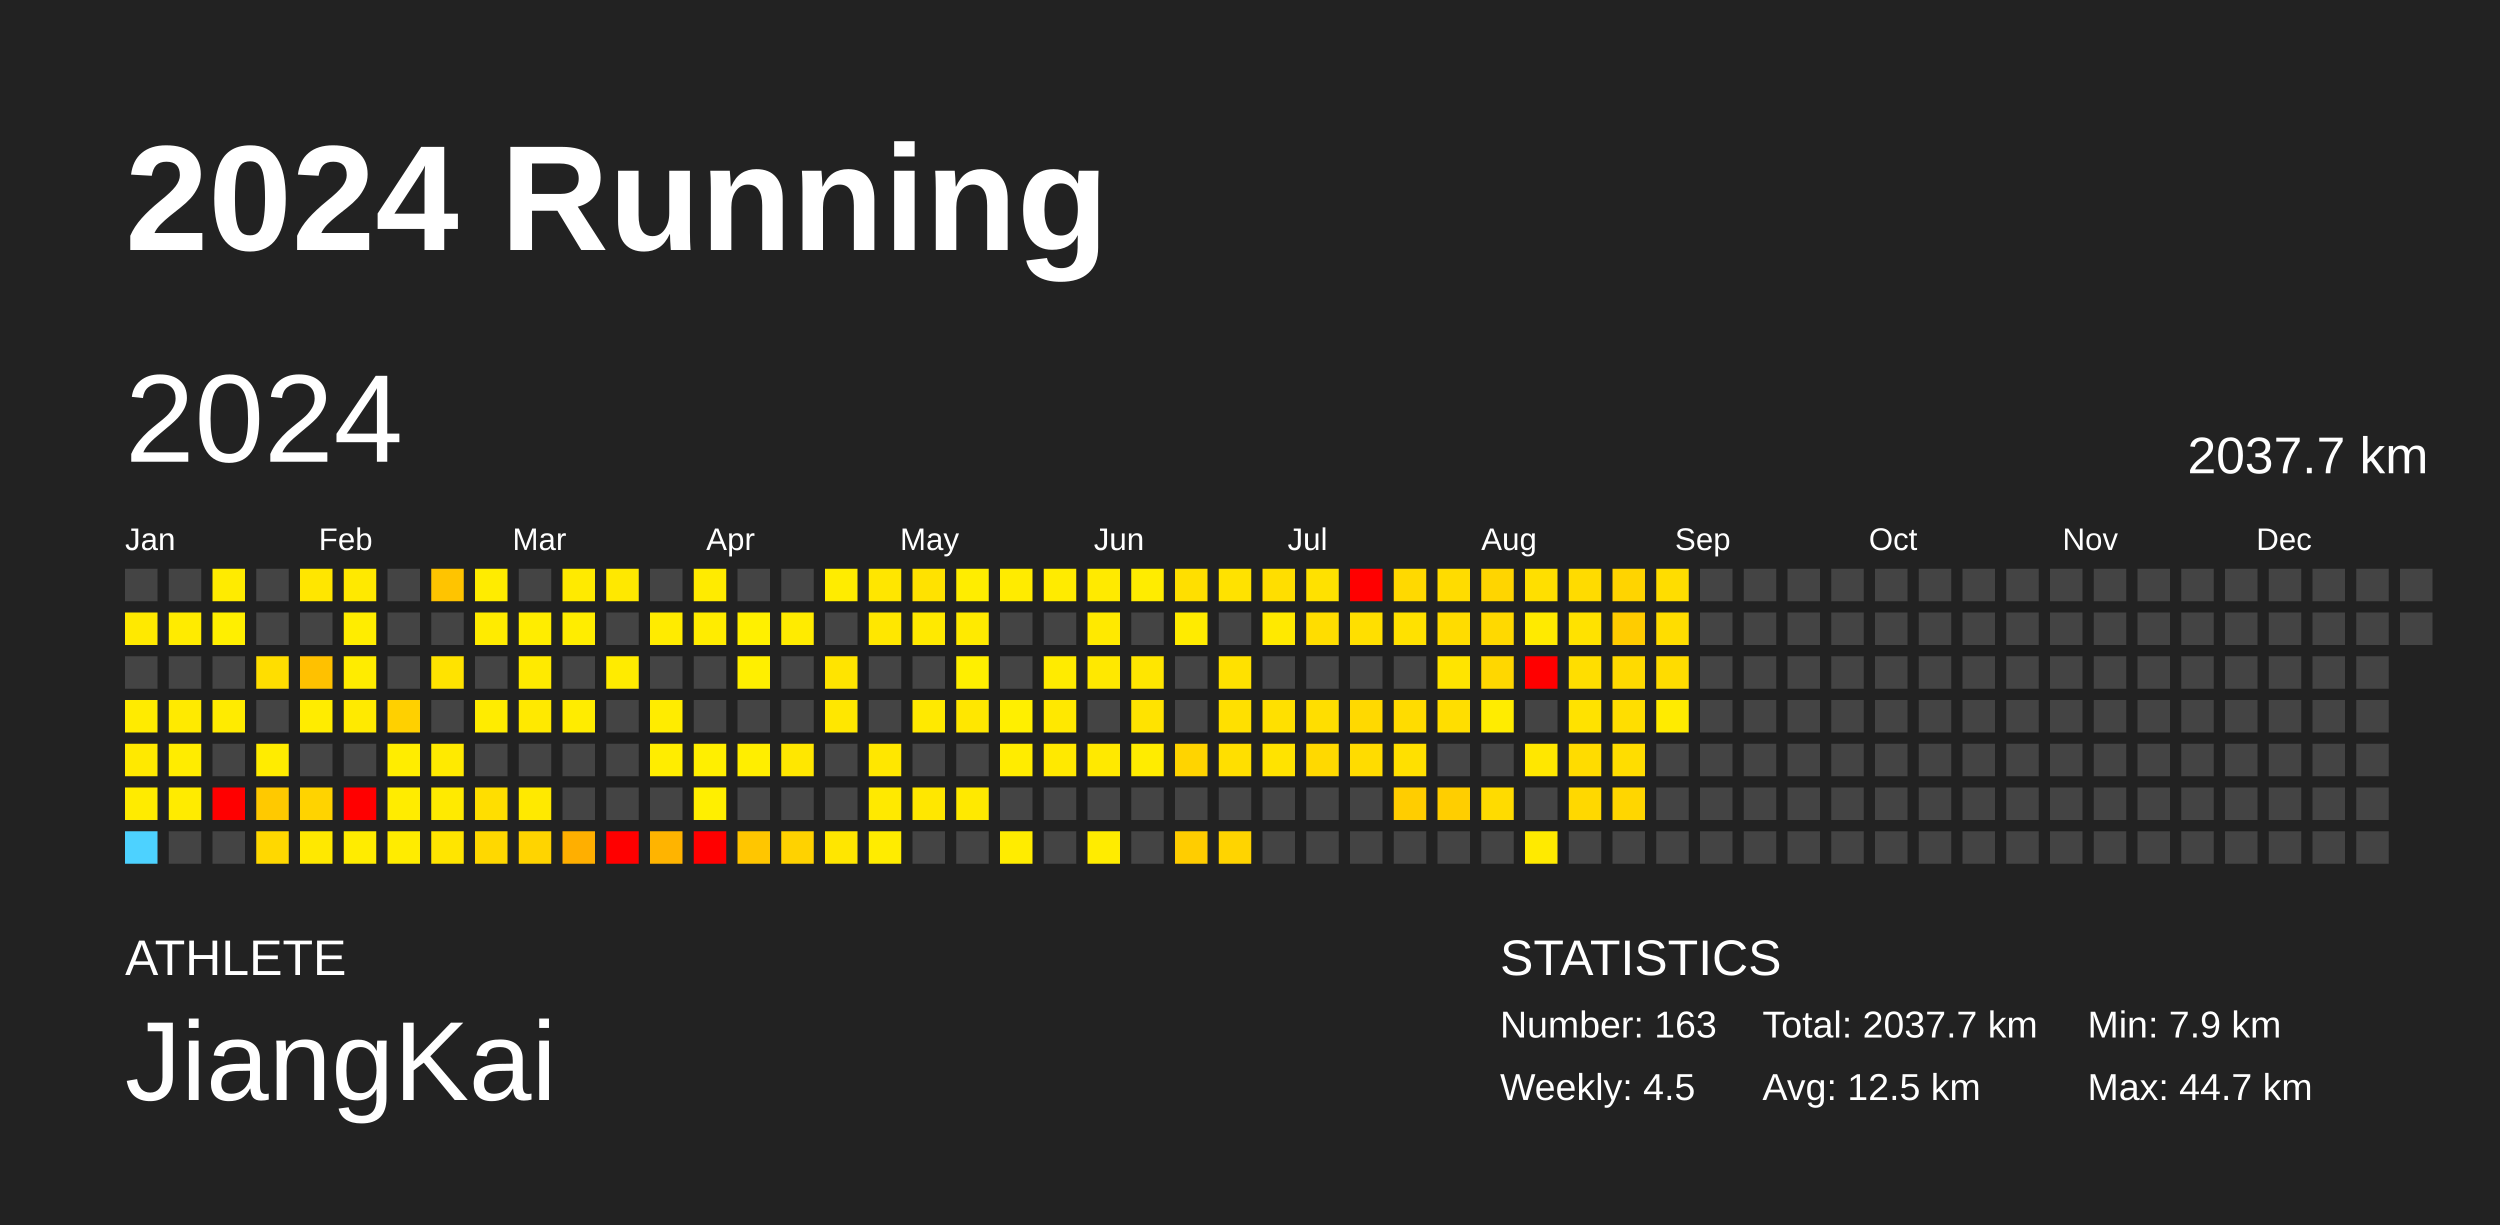
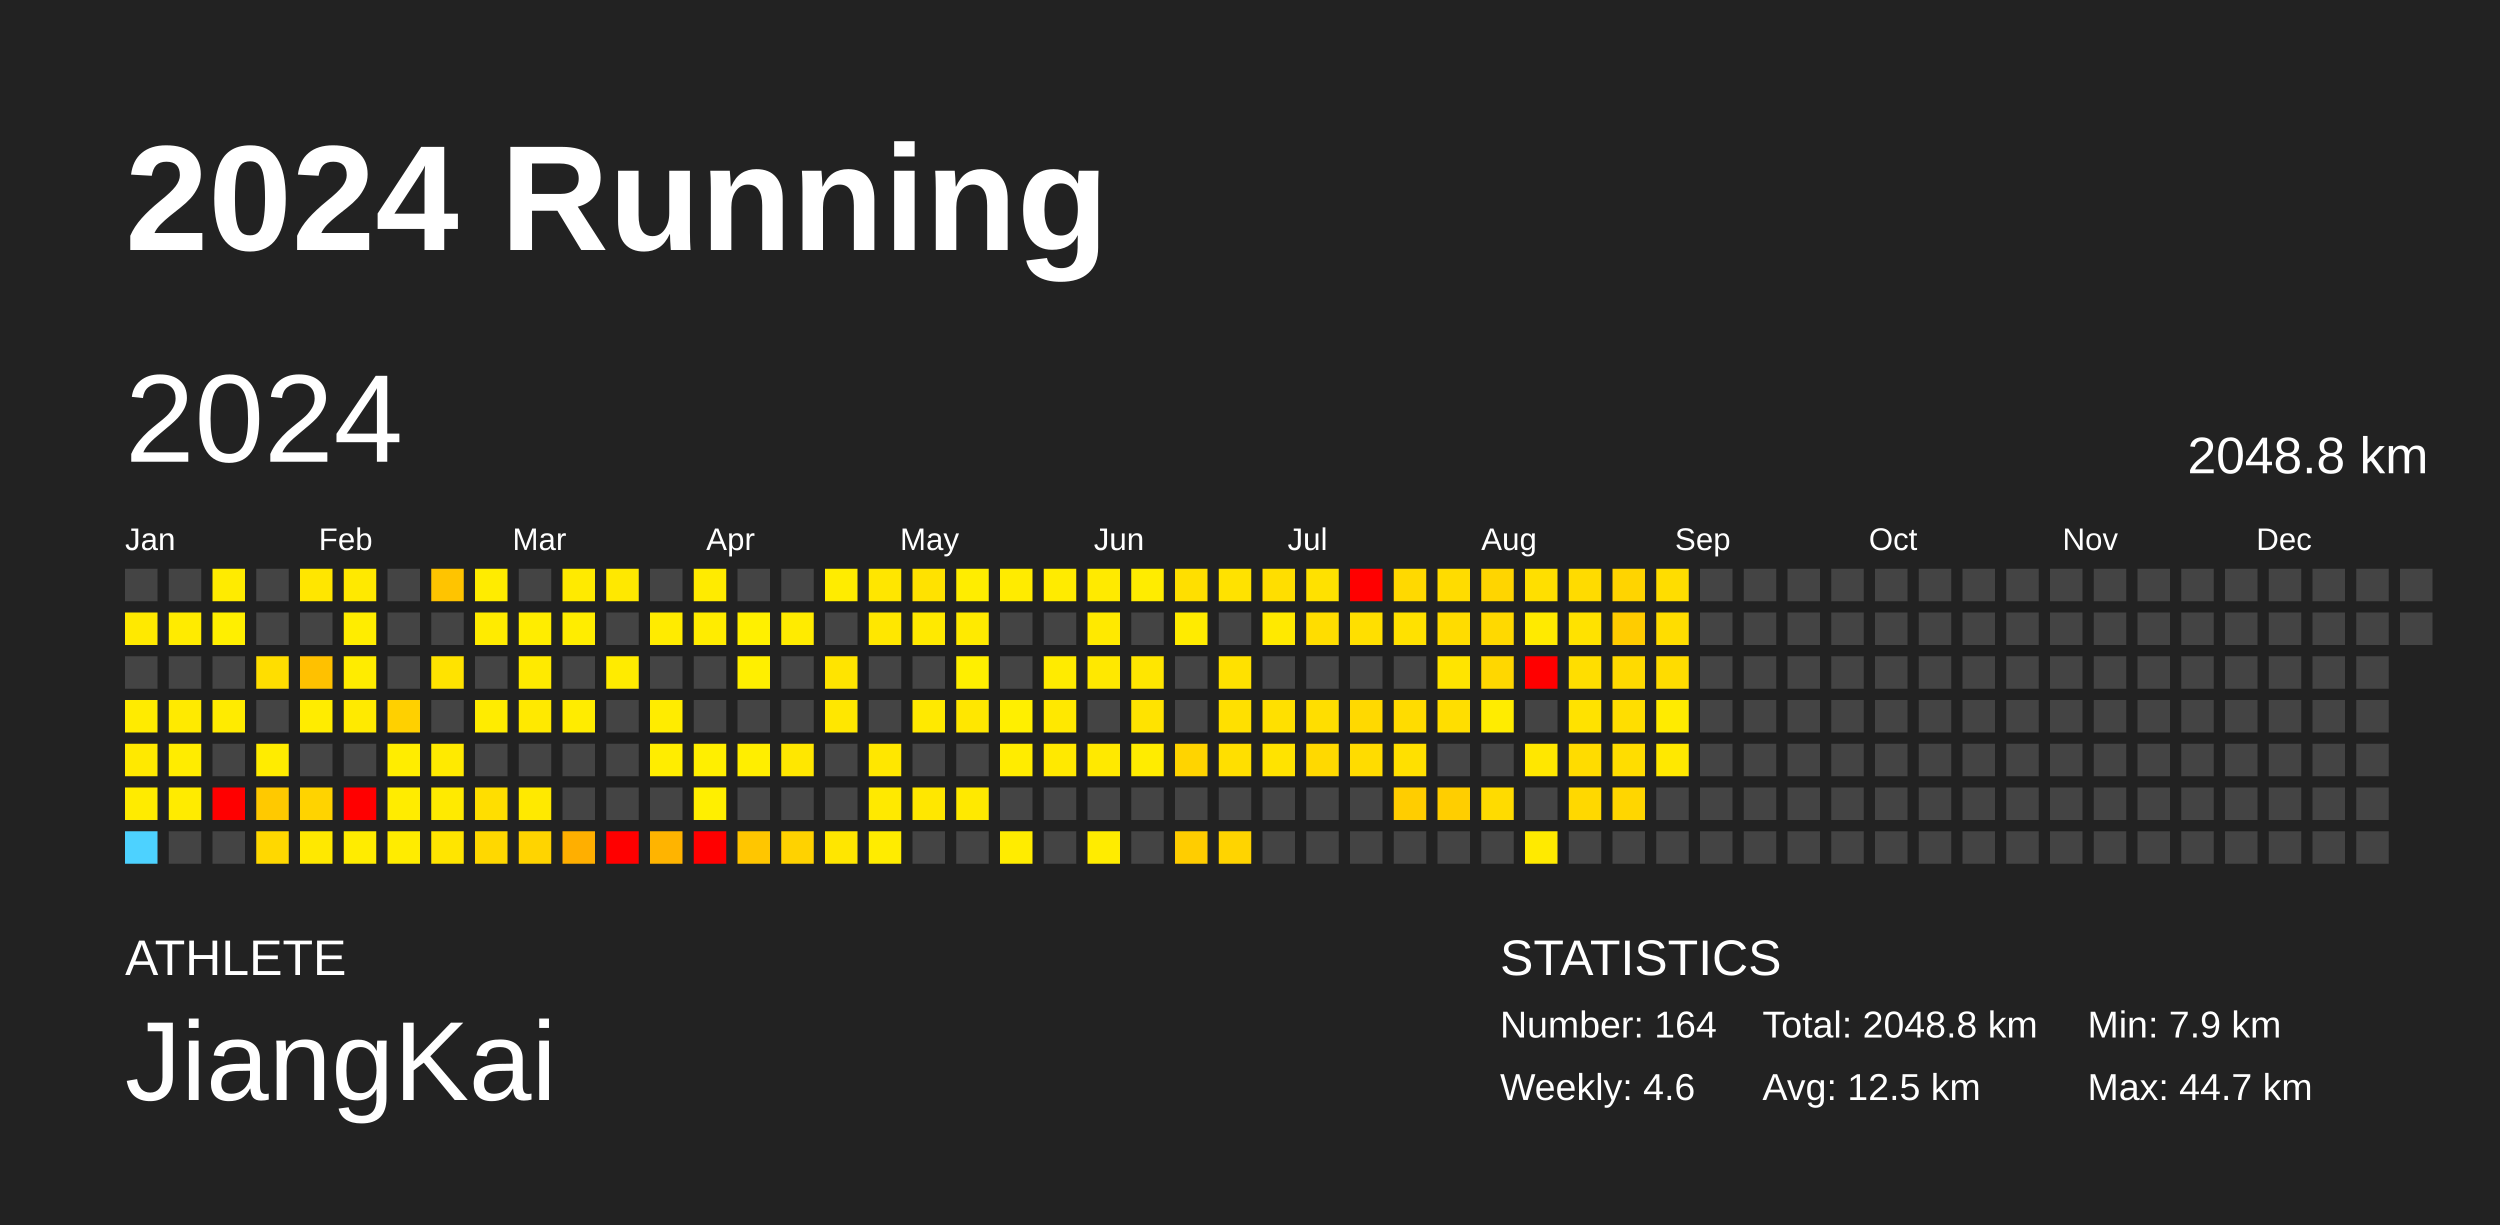
<svg xmlns="http://www.w3.org/2000/svg" baseProfile="full" height="98mm" version="1.1" viewBox="0,0,200,98" width="200mm">
  <defs />
  <rect fill="#222222" height="98" width="200" x="0" y="0" />
  <text fill="#FFFFFF" style="font-size:12px; font-family:Arial; font-weight:bold;" x="10" y="20">2024 Running</text>
  <text fill="#FFFFFF" style="font-size:4px; font-family:Arial" x="10" y="78">ATHLETE</text>
  <text fill="#FFFFFF" style="font-size:9px; font-family:Arial" x="10" y="88">JiangKai</text>
  <text fill="#FFFFFF" style="font-size:4px; font-family:Arial" x="120" y="78">STATISTICS</text>
-   <text fill="#FFFFFF" style="font-size:3px; font-family:Arial" x="120" y="83">Number: 163</text>
-   <text fill="#FFFFFF" style="font-size:3px; font-family:Arial" x="120" y="88">Weekly: 4.5</text>
-   <text fill="#FFFFFF" style="font-size:3px; font-family:Arial" x="141" y="83">Total: 2037.7 km</text>
+   <text fill="#FFFFFF" style="font-size:3px; font-family:Arial" x="120" y="83">Number: 164</text>
+   <text fill="#FFFFFF" style="font-size:3px; font-family:Arial" x="120" y="88">Weekly: 4.6</text>
+   <text fill="#FFFFFF" style="font-size:3px; font-family:Arial" x="141" y="83">Total: 2048.8 km</text>
  <text fill="#FFFFFF" style="font-size:3px; font-family:Arial" x="141" y="88">Avg: 12.5 km</text>
  <text fill="#FFFFFF" style="font-size:3px; font-family:Arial" x="167" y="83">Min: 7.9 km</text>
  <text fill="#FFFFFF" style="font-size:3px; font-family:Arial" x="167" y="88">Max: 44.7 km</text>
  <text dominant-baseline="hanging" fill="#FFFFFF" style="font-size:10.0px; font-family:Arial;" x="10" y="30">2024</text>
-   <text dominant-baseline="hanging" fill="#FFFFFF" style="font-size:4.125px; font-family:Arial;" x="175" y="35">2037.7 km</text>
+   <text dominant-baseline="hanging" fill="#FFFFFF" style="font-size:4.125px; font-family:Arial;" x="175" y="35">2048.8 km</text>
  <text fill="#FFFFFF" style="font-size:2.5px; font-family:Arial" x="10.0" y="44">Jan</text>
  <text fill="#FFFFFF" style="font-size:2.5px; font-family:Arial" x="25.5" y="44">Feb</text>
  <text fill="#FFFFFF" style="font-size:2.5px; font-family:Arial" x="41.0" y="44">Mar</text>
  <text fill="#FFFFFF" style="font-size:2.5px; font-family:Arial" x="56.5" y="44">Apr</text>
  <text fill="#FFFFFF" style="font-size:2.5px; font-family:Arial" x="72.0" y="44">May</text>
  <text fill="#FFFFFF" style="font-size:2.5px; font-family:Arial" x="87.5" y="44">Jun</text>
  <text fill="#FFFFFF" style="font-size:2.5px; font-family:Arial" x="103.0" y="44">Jul</text>
  <text fill="#FFFFFF" style="font-size:2.5px; font-family:Arial" x="118.5" y="44">Aug</text>
  <text fill="#FFFFFF" style="font-size:2.5px; font-family:Arial" x="134.0" y="44">Sep</text>
  <text fill="#FFFFFF" style="font-size:2.5px; font-family:Arial" x="149.5" y="44">Oct</text>
  <text fill="#FFFFFF" style="font-size:2.5px; font-family:Arial" x="165.0" y="44">Nov</text>
  <text fill="#FFFFFF" style="font-size:2.5px; font-family:Arial" x="180.5" y="44">Dec</text>
  <rect fill="#444444" height="2.6" width="2.6" x="10.0" y="45.5" />
  <rect fill="#ffe900" height="2.6" width="2.6" x="10.0" y="49.0" />
  <rect fill="#444444" height="2.6" width="2.6" x="10.0" y="52.5" />
  <rect fill="#ffeb00" height="2.6" width="2.6" x="10.0" y="56.0" />
  <rect fill="#ffe900" height="2.6" width="2.6" x="10.0" y="59.5" />
  <rect fill="#ffeb00" height="2.6" width="2.6" x="10.0" y="63.0" />
  <rect fill="#4dd2ff" height="2.6" width="2.6" x="10.0" y="66.5" />
  <rect fill="#444444" height="2.6" width="2.6" x="13.5" y="45.5" />
  <rect fill="#ffeb00" height="2.6" width="2.6" x="13.5" y="49.0" />
  <rect fill="#444444" height="2.6" width="2.6" x="13.5" y="52.5" />
  <rect fill="#ffea00" height="2.6" width="2.6" x="13.5" y="56.0" />
  <rect fill="#ffec00" height="2.6" width="2.6" x="13.5" y="59.5" />
  <rect fill="#ffeb00" height="2.6" width="2.6" x="13.5" y="63.0" />
  <rect fill="#444444" height="2.6" width="2.6" x="13.5" y="66.5" />
  <rect fill="#ffeb00" height="2.6" width="2.6" x="17.0" y="45.5" />
  <rect fill="#ffef00" height="2.6" width="2.6" x="17.0" y="49.0" />
  <rect fill="#444444" height="2.6" width="2.6" x="17.0" y="52.5" />
  <rect fill="#ffeb00" height="2.6" width="2.6" x="17.0" y="56.0" />
  <rect fill="#444444" height="2.6" width="2.6" x="17.0" y="59.5" />
  <rect fill="red" height="2.6" width="2.6" x="17.0" y="63.0" />
  <rect fill="#444444" height="2.6" width="2.6" x="17.0" y="66.5" />
  <rect fill="#444444" height="2.6" width="2.6" x="20.5" y="45.5" />
  <rect fill="#444444" height="2.6" width="2.6" x="20.5" y="49.0" />
  <rect fill="#ffde00" height="2.6" width="2.6" x="20.5" y="52.5" />
  <rect fill="#444444" height="2.6" width="2.6" x="20.5" y="56.0" />
  <rect fill="#ffec00" height="2.6" width="2.6" x="20.5" y="59.5" />
  <rect fill="#ffc900" height="2.6" width="2.6" x="20.5" y="63.0" />
  <rect fill="#ffd800" height="2.6" width="2.6" x="20.5" y="66.5" />
  <rect fill="#ffe600" height="2.6" width="2.6" x="24.0" y="45.5" />
  <rect fill="#444444" height="2.6" width="2.6" x="24.0" y="49.0" />
  <rect fill="#ffc100" height="2.6" width="2.6" x="24.0" y="52.5" />
  <rect fill="#ffec00" height="2.6" width="2.6" x="24.0" y="56.0" />
  <rect fill="#444444" height="2.6" width="2.6" x="24.0" y="59.5" />
  <rect fill="#ffd300" height="2.6" width="2.6" x="24.0" y="63.0" />
  <rect fill="#ffe800" height="2.6" width="2.6" x="24.0" y="66.5" />
  <rect fill="#ffe900" height="2.6" width="2.6" x="27.5" y="45.5" />
  <rect fill="#ffed00" height="2.6" width="2.6" x="27.5" y="49.0" />
  <rect fill="#ffec00" height="2.6" width="2.6" x="27.5" y="52.5" />
  <rect fill="#ffea00" height="2.6" width="2.6" x="27.5" y="56.0" />
  <rect fill="#444444" height="2.6" width="2.6" x="27.5" y="59.5" />
  <rect fill="red" height="2.6" width="2.6" x="27.5" y="63.0" />
  <rect fill="#ffec00" height="2.6" width="2.6" x="27.5" y="66.5" />
  <rect fill="#444444" height="2.6" width="2.6" x="31.0" y="45.5" />
  <rect fill="#444444" height="2.6" width="2.6" x="31.0" y="49.0" />
  <rect fill="#444444" height="2.6" width="2.6" x="31.0" y="52.5" />
  <rect fill="#ffd000" height="2.6" width="2.6" x="31.0" y="56.0" />
  <rect fill="#ffed00" height="2.6" width="2.6" x="31.0" y="59.5" />
  <rect fill="#ffec00" height="2.6" width="2.6" x="31.0" y="63.0" />
  <rect fill="#ffec00" height="2.6" width="2.6" x="31.0" y="66.5" />
  <rect fill="#ffc400" height="2.6" width="2.6" x="34.5" y="45.5" />
  <rect fill="#444444" height="2.6" width="2.6" x="34.5" y="49.0" />
  <rect fill="#ffe300" height="2.6" width="2.6" x="34.5" y="52.5" />
  <rect fill="#444444" height="2.6" width="2.6" x="34.5" y="56.0" />
  <rect fill="#ffea00" height="2.6" width="2.6" x="34.5" y="59.5" />
  <rect fill="#ffea00" height="2.6" width="2.6" x="34.5" y="63.0" />
  <rect fill="#ffe500" height="2.6" width="2.6" x="34.5" y="66.5" />
  <rect fill="#ffec00" height="2.6" width="2.6" x="38.0" y="45.5" />
  <rect fill="#ffeb00" height="2.6" width="2.6" x="38.0" y="49.0" />
  <rect fill="#444444" height="2.6" width="2.6" x="38.0" y="52.5" />
  <rect fill="#ffec00" height="2.6" width="2.6" x="38.0" y="56.0" />
  <rect fill="#444444" height="2.6" width="2.6" x="38.0" y="59.5" />
  <rect fill="#ffde00" height="2.6" width="2.6" x="38.0" y="63.0" />
  <rect fill="#ffd800" height="2.6" width="2.6" x="38.0" y="66.5" />
  <rect fill="#444444" height="2.6" width="2.6" x="41.5" y="45.5" />
  <rect fill="#ffed00" height="2.6" width="2.6" x="41.5" y="49.0" />
  <rect fill="#ffea00" height="2.6" width="2.6" x="41.5" y="52.5" />
  <rect fill="#ffe900" height="2.6" width="2.6" x="41.5" y="56.0" />
  <rect fill="#444444" height="2.6" width="2.6" x="41.5" y="59.5" />
  <rect fill="#ffe900" height="2.6" width="2.6" x="41.5" y="63.0" />
  <rect fill="#ffd400" height="2.6" width="2.6" x="41.5" y="66.5" />
  <rect fill="#ffea00" height="2.6" width="2.6" x="45.0" y="45.5" />
  <rect fill="#ffed00" height="2.6" width="2.6" x="45.0" y="49.0" />
  <rect fill="#444444" height="2.6" width="2.6" x="45.0" y="52.5" />
  <rect fill="#ffec00" height="2.6" width="2.6" x="45.0" y="56.0" />
  <rect fill="#444444" height="2.6" width="2.6" x="45.0" y="59.5" />
  <rect fill="#444444" height="2.6" width="2.6" x="45.0" y="63.0" />
  <rect fill="#ffaf00" height="2.6" width="2.6" x="45.0" y="66.5" />
  <rect fill="#ffe800" height="2.6" width="2.6" x="48.5" y="45.5" />
  <rect fill="#444444" height="2.6" width="2.6" x="48.5" y="49.0" />
  <rect fill="#ffeb00" height="2.6" width="2.6" x="48.5" y="52.5" />
  <rect fill="#444444" height="2.6" width="2.6" x="48.5" y="56.0" />
  <rect fill="#444444" height="2.6" width="2.6" x="48.5" y="59.5" />
  <rect fill="#444444" height="2.6" width="2.6" x="48.5" y="63.0" />
  <rect fill="red" height="2.6" width="2.6" x="48.5" y="66.5" />
  <rect fill="#444444" height="2.6" width="2.6" x="52.0" y="45.5" />
  <rect fill="#ffeb00" height="2.6" width="2.6" x="52.0" y="49.0" />
  <rect fill="#444444" height="2.6" width="2.6" x="52.0" y="52.5" />
  <rect fill="#ffec00" height="2.6" width="2.6" x="52.0" y="56.0" />
  <rect fill="#ffed00" height="2.6" width="2.6" x="52.0" y="59.5" />
  <rect fill="#444444" height="2.6" width="2.6" x="52.0" y="63.0" />
  <rect fill="#ffb400" height="2.6" width="2.6" x="52.0" y="66.5" />
  <rect fill="#ffeb00" height="2.6" width="2.6" x="55.5" y="45.5" />
  <rect fill="#ffec00" height="2.6" width="2.6" x="55.5" y="49.0" />
  <rect fill="#444444" height="2.6" width="2.6" x="55.5" y="52.5" />
  <rect fill="#444444" height="2.6" width="2.6" x="55.5" y="56.0" />
  <rect fill="#ffef00" height="2.6" width="2.6" x="55.5" y="59.5" />
  <rect fill="#ffef00" height="2.6" width="2.6" x="55.5" y="63.0" />
  <rect fill="red" height="2.6" width="2.6" x="55.5" y="66.5" />
  <rect fill="#444444" height="2.6" width="2.6" x="59.0" y="45.5" />
  <rect fill="#fff000" height="2.6" width="2.6" x="59.0" y="49.0" />
  <rect fill="#ffef00" height="2.6" width="2.6" x="59.0" y="52.5" />
  <rect fill="#444444" height="2.6" width="2.6" x="59.0" y="56.0" />
  <rect fill="#ffee00" height="2.6" width="2.6" x="59.0" y="59.5" />
  <rect fill="#444444" height="2.6" width="2.6" x="59.0" y="63.0" />
  <rect fill="#ffc600" height="2.6" width="2.6" x="59.0" y="66.5" />
  <rect fill="#444444" height="2.6" width="2.6" x="62.5" y="45.5" />
  <rect fill="#ffeb00" height="2.6" width="2.6" x="62.5" y="49.0" />
  <rect fill="#444444" height="2.6" width="2.6" x="62.5" y="52.5" />
  <rect fill="#444444" height="2.6" width="2.6" x="62.5" y="56.0" />
  <rect fill="#ffe700" height="2.6" width="2.6" x="62.5" y="59.5" />
  <rect fill="#444444" height="2.6" width="2.6" x="62.5" y="63.0" />
  <rect fill="#ffd200" height="2.6" width="2.6" x="62.5" y="66.5" />
  <rect fill="#ffec00" height="2.6" width="2.6" x="66.0" y="45.5" />
  <rect fill="#444444" height="2.6" width="2.6" x="66.0" y="49.0" />
  <rect fill="#ffe400" height="2.6" width="2.6" x="66.0" y="52.5" />
  <rect fill="#ffe700" height="2.6" width="2.6" x="66.0" y="56.0" />
  <rect fill="#444444" height="2.6" width="2.6" x="66.0" y="59.5" />
  <rect fill="#444444" height="2.6" width="2.6" x="66.0" y="63.0" />
  <rect fill="#ffe600" height="2.6" width="2.6" x="66.0" y="66.5" />
  <rect fill="#ffe600" height="2.6" width="2.6" x="69.5" y="45.5" />
  <rect fill="#ffe700" height="2.6" width="2.6" x="69.5" y="49.0" />
  <rect fill="#444444" height="2.6" width="2.6" x="69.5" y="52.5" />
  <rect fill="#444444" height="2.6" width="2.6" x="69.5" y="56.0" />
  <rect fill="#ffe700" height="2.6" width="2.6" x="69.5" y="59.5" />
  <rect fill="#ffe900" height="2.6" width="2.6" x="69.5" y="63.0" />
  <rect fill="#ffec00" height="2.6" width="2.6" x="69.5" y="66.5" />
  <rect fill="#ffe200" height="2.6" width="2.6" x="73.0" y="45.5" />
  <rect fill="#ffe900" height="2.6" width="2.6" x="73.0" y="49.0" />
  <rect fill="#444444" height="2.6" width="2.6" x="73.0" y="52.5" />
  <rect fill="#ffe900" height="2.6" width="2.6" x="73.0" y="56.0" />
  <rect fill="#444444" height="2.6" width="2.6" x="73.0" y="59.5" />
  <rect fill="#ffe700" height="2.6" width="2.6" x="73.0" y="63.0" />
  <rect fill="#444444" height="2.6" width="2.6" x="73.0" y="66.5" />
  <rect fill="#ffed00" height="2.6" width="2.6" x="76.5" y="45.5" />
  <rect fill="#ffea00" height="2.6" width="2.6" x="76.5" y="49.0" />
  <rect fill="#ffef00" height="2.6" width="2.6" x="76.5" y="52.5" />
  <rect fill="#ffe700" height="2.6" width="2.6" x="76.5" y="56.0" />
  <rect fill="#444444" height="2.6" width="2.6" x="76.5" y="59.5" />
  <rect fill="#ffe900" height="2.6" width="2.6" x="76.5" y="63.0" />
  <rect fill="#444444" height="2.6" width="2.6" x="76.5" y="66.5" />
  <rect fill="#ffeb00" height="2.6" width="2.6" x="80.0" y="45.5" />
  <rect fill="#444444" height="2.6" width="2.6" x="80.0" y="49.0" />
  <rect fill="#444444" height="2.6" width="2.6" x="80.0" y="52.5" />
  <rect fill="#ffef00" height="2.6" width="2.6" x="80.0" y="56.0" />
  <rect fill="#ffec00" height="2.6" width="2.6" x="80.0" y="59.5" />
  <rect fill="#444444" height="2.6" width="2.6" x="80.0" y="63.0" />
  <rect fill="#ffec00" height="2.6" width="2.6" x="80.0" y="66.5" />
  <rect fill="#ffeb00" height="2.6" width="2.6" x="83.5" y="45.5" />
  <rect fill="#444444" height="2.6" width="2.6" x="83.5" y="49.0" />
  <rect fill="#ffeb00" height="2.6" width="2.6" x="83.5" y="52.5" />
  <rect fill="#ffe800" height="2.6" width="2.6" x="83.5" y="56.0" />
  <rect fill="#ffe900" height="2.6" width="2.6" x="83.5" y="59.5" />
  <rect fill="#444444" height="2.6" width="2.6" x="83.5" y="63.0" />
  <rect fill="#444444" height="2.6" width="2.6" x="83.5" y="66.5" />
  <rect fill="#ffea00" height="2.6" width="2.6" x="87.0" y="45.5" />
  <rect fill="#ffe900" height="2.6" width="2.6" x="87.0" y="49.0" />
  <rect fill="#ffe800" height="2.6" width="2.6" x="87.0" y="52.5" />
  <rect fill="#444444" height="2.6" width="2.6" x="87.0" y="56.0" />
  <rect fill="#ffe900" height="2.6" width="2.6" x="87.0" y="59.5" />
  <rect fill="#444444" height="2.6" width="2.6" x="87.0" y="63.0" />
  <rect fill="#ffec00" height="2.6" width="2.6" x="87.0" y="66.5" />
  <rect fill="#ffec00" height="2.6" width="2.6" x="90.5" y="45.5" />
  <rect fill="#444444" height="2.6" width="2.6" x="90.5" y="49.0" />
  <rect fill="#ffe600" height="2.6" width="2.6" x="90.5" y="52.5" />
  <rect fill="#ffe300" height="2.6" width="2.6" x="90.5" y="56.0" />
  <rect fill="#ffec00" height="2.6" width="2.6" x="90.5" y="59.5" />
  <rect fill="#444444" height="2.6" width="2.6" x="90.5" y="63.0" />
  <rect fill="#444444" height="2.6" width="2.6" x="90.5" y="66.5" />
  <rect fill="#ffdf00" height="2.6" width="2.6" x="94.0" y="45.5" />
  <rect fill="#ffeb00" height="2.6" width="2.6" x="94.0" y="49.0" />
  <rect fill="#444444" height="2.6" width="2.6" x="94.0" y="52.5" />
  <rect fill="#444444" height="2.6" width="2.6" x="94.0" y="56.0" />
  <rect fill="#ffd400" height="2.6" width="2.6" x="94.0" y="59.5" />
  <rect fill="#444444" height="2.6" width="2.6" x="94.0" y="63.0" />
  <rect fill="#ffcd00" height="2.6" width="2.6" x="94.0" y="66.5" />
  <rect fill="#ffe200" height="2.6" width="2.6" x="97.5" y="45.5" />
  <rect fill="#444444" height="2.6" width="2.6" x="97.5" y="49.0" />
  <rect fill="#ffe100" height="2.6" width="2.6" x="97.5" y="52.5" />
  <rect fill="#ffe000" height="2.6" width="2.6" x="97.5" y="56.0" />
  <rect fill="#ffdf00" height="2.6" width="2.6" x="97.5" y="59.5" />
  <rect fill="#444444" height="2.6" width="2.6" x="97.5" y="63.0" />
  <rect fill="#ffd400" height="2.6" width="2.6" x="97.5" y="66.5" />
  <rect fill="#ffde00" height="2.6" width="2.6" x="101.0" y="45.5" />
  <rect fill="#ffe900" height="2.6" width="2.6" x="101.0" y="49.0" />
  <rect fill="#444444" height="2.6" width="2.6" x="101.0" y="52.5" />
  <rect fill="#ffe000" height="2.6" width="2.6" x="101.0" y="56.0" />
  <rect fill="#ffe300" height="2.6" width="2.6" x="101.0" y="59.5" />
  <rect fill="#444444" height="2.6" width="2.6" x="101.0" y="63.0" />
  <rect fill="#444444" height="2.6" width="2.6" x="101.0" y="66.5" />
  <rect fill="#ffe100" height="2.6" width="2.6" x="104.5" y="45.5" />
  <rect fill="#ffdd00" height="2.6" width="2.6" x="104.5" y="49.0" />
  <rect fill="#444444" height="2.6" width="2.6" x="104.5" y="52.5" />
  <rect fill="#ffde00" height="2.6" width="2.6" x="104.5" y="56.0" />
  <rect fill="#ffd900" height="2.6" width="2.6" x="104.5" y="59.5" />
  <rect fill="#444444" height="2.6" width="2.6" x="104.5" y="63.0" />
  <rect fill="#444444" height="2.6" width="2.6" x="104.5" y="66.5" />
  <rect fill="red" height="2.6" width="2.6" x="108.0" y="45.5" />
  <rect fill="#ffdf00" height="2.6" width="2.6" x="108.0" y="49.0" />
  <rect fill="#444444" height="2.6" width="2.6" x="108.0" y="52.5" />
  <rect fill="#ffd900" height="2.6" width="2.6" x="108.0" y="56.0" />
  <rect fill="#ffdc00" height="2.6" width="2.6" x="108.0" y="59.5" />
  <rect fill="#444444" height="2.6" width="2.6" x="108.0" y="63.0" />
  <rect fill="#444444" height="2.6" width="2.6" x="108.0" y="66.5" />
  <rect fill="#ffd900" height="2.6" width="2.6" x="111.5" y="45.5" />
  <rect fill="#ffe100" height="2.6" width="2.6" x="111.5" y="49.0" />
  <rect fill="#444444" height="2.6" width="2.6" x="111.5" y="52.5" />
  <rect fill="#ffdc00" height="2.6" width="2.6" x="111.5" y="56.0" />
  <rect fill="#ffe000" height="2.6" width="2.6" x="111.5" y="59.5" />
  <rect fill="#ffcd00" height="2.6" width="2.6" x="111.5" y="63.0" />
  <rect fill="#444444" height="2.6" width="2.6" x="111.5" y="66.5" />
  <rect fill="#ffdc00" height="2.6" width="2.6" x="115.0" y="45.5" />
  <rect fill="#ffdc00" height="2.6" width="2.6" x="115.0" y="49.0" />
  <rect fill="#ffe400" height="2.6" width="2.6" x="115.0" y="52.5" />
  <rect fill="#ffde00" height="2.6" width="2.6" x="115.0" y="56.0" />
  <rect fill="#444444" height="2.6" width="2.6" x="115.0" y="59.5" />
  <rect fill="#ffce00" height="2.6" width="2.6" x="115.0" y="63.0" />
  <rect fill="#444444" height="2.6" width="2.6" x="115.0" y="66.5" />
  <rect fill="#ffd500" height="2.6" width="2.6" x="118.5" y="45.5" />
  <rect fill="#ffd900" height="2.6" width="2.6" x="118.5" y="49.0" />
  <rect fill="#ffd700" height="2.6" width="2.6" x="118.5" y="52.5" />
  <rect fill="#ffec00" height="2.6" width="2.6" x="118.5" y="56.0" />
  <rect fill="#444444" height="2.6" width="2.6" x="118.5" y="59.5" />
  <rect fill="#ffdb00" height="2.6" width="2.6" x="118.5" y="63.0" />
  <rect fill="#444444" height="2.6" width="2.6" x="118.5" y="66.5" />
  <rect fill="#ffdf00" height="2.6" width="2.6" x="122.0" y="45.5" />
  <rect fill="#ffea00" height="2.6" width="2.6" x="122.0" y="49.0" />
  <rect fill="red" height="2.6" width="2.6" x="122.0" y="52.5" />
  <rect fill="#444444" height="2.6" width="2.6" x="122.0" y="56.0" />
  <rect fill="#ffe700" height="2.6" width="2.6" x="122.0" y="59.5" />
  <rect fill="#444444" height="2.6" width="2.6" x="122.0" y="63.0" />
  <rect fill="#ffea00" height="2.6" width="2.6" x="122.0" y="66.5" />
  <rect fill="#ffdb00" height="2.6" width="2.6" x="125.5" y="45.5" />
  <rect fill="#ffe200" height="2.6" width="2.6" x="125.5" y="49.0" />
  <rect fill="#ffde00" height="2.6" width="2.6" x="125.5" y="52.5" />
  <rect fill="#ffe200" height="2.6" width="2.6" x="125.5" y="56.0" />
  <rect fill="#ffdc00" height="2.6" width="2.6" x="125.5" y="59.5" />
  <rect fill="#ffd800" height="2.6" width="2.6" x="125.5" y="63.0" />
  <rect fill="#444444" height="2.6" width="2.6" x="125.5" y="66.5" />
  <rect fill="#ffd400" height="2.6" width="2.6" x="129.0" y="45.5" />
  <rect fill="#ffcc00" height="2.6" width="2.6" x="129.0" y="49.0" />
  <rect fill="#ffda00" height="2.6" width="2.6" x="129.0" y="52.5" />
  <rect fill="#ffde00" height="2.6" width="2.6" x="129.0" y="56.0" />
  <rect fill="#ffdd00" height="2.6" width="2.6" x="129.0" y="59.5" />
  <rect fill="#ffd600" height="2.6" width="2.6" x="129.0" y="63.0" />
  <rect fill="#444444" height="2.6" width="2.6" x="129.0" y="66.5" />
  <rect fill="#ffdd00" height="2.6" width="2.6" x="132.5" y="45.5" />
  <rect fill="#ffdd00" height="2.6" width="2.6" x="132.5" y="49.0" />
  <rect fill="#ffdc00" height="2.6" width="2.6" x="132.5" y="52.5" />
  <rect fill="#ffeb00" height="2.6" width="2.6" x="132.5" y="56.0" />
-   <rect fill="#444444" height="2.6" width="2.6" x="132.5" y="59.5" />
+   <rect fill="#ffe800" height="2.6" width="2.6" x="132.5" y="59.5" />
  <rect fill="#444444" height="2.6" width="2.6" x="132.5" y="63.0" />
  <rect fill="#444444" height="2.6" width="2.6" x="132.5" y="66.5" />
  <rect fill="#444444" height="2.6" width="2.6" x="136.0" y="45.5" />
  <rect fill="#444444" height="2.6" width="2.6" x="136.0" y="49.0" />
  <rect fill="#444444" height="2.6" width="2.6" x="136.0" y="52.5" />
  <rect fill="#444444" height="2.6" width="2.6" x="136.0" y="56.0" />
  <rect fill="#444444" height="2.6" width="2.6" x="136.0" y="59.5" />
  <rect fill="#444444" height="2.6" width="2.6" x="136.0" y="63.0" />
  <rect fill="#444444" height="2.6" width="2.6" x="136.0" y="66.5" />
  <rect fill="#444444" height="2.6" width="2.6" x="139.5" y="45.5" />
  <rect fill="#444444" height="2.6" width="2.6" x="139.5" y="49.0" />
  <rect fill="#444444" height="2.6" width="2.6" x="139.5" y="52.5" />
  <rect fill="#444444" height="2.6" width="2.6" x="139.5" y="56.0" />
  <rect fill="#444444" height="2.6" width="2.6" x="139.5" y="59.5" />
  <rect fill="#444444" height="2.6" width="2.6" x="139.5" y="63.0" />
  <rect fill="#444444" height="2.6" width="2.6" x="139.5" y="66.5" />
  <rect fill="#444444" height="2.6" width="2.6" x="143.0" y="45.5" />
  <rect fill="#444444" height="2.6" width="2.6" x="143.0" y="49.0" />
  <rect fill="#444444" height="2.6" width="2.6" x="143.0" y="52.5" />
  <rect fill="#444444" height="2.6" width="2.6" x="143.0" y="56.0" />
  <rect fill="#444444" height="2.6" width="2.6" x="143.0" y="59.5" />
  <rect fill="#444444" height="2.6" width="2.6" x="143.0" y="63.0" />
  <rect fill="#444444" height="2.6" width="2.6" x="143.0" y="66.5" />
  <rect fill="#444444" height="2.6" width="2.6" x="146.5" y="45.5" />
  <rect fill="#444444" height="2.6" width="2.6" x="146.5" y="49.0" />
  <rect fill="#444444" height="2.6" width="2.6" x="146.5" y="52.5" />
  <rect fill="#444444" height="2.6" width="2.6" x="146.5" y="56.0" />
  <rect fill="#444444" height="2.6" width="2.6" x="146.5" y="59.5" />
  <rect fill="#444444" height="2.6" width="2.6" x="146.5" y="63.0" />
  <rect fill="#444444" height="2.6" width="2.6" x="146.5" y="66.5" />
  <rect fill="#444444" height="2.6" width="2.6" x="150.0" y="45.5" />
  <rect fill="#444444" height="2.6" width="2.6" x="150.0" y="49.0" />
  <rect fill="#444444" height="2.6" width="2.6" x="150.0" y="52.5" />
  <rect fill="#444444" height="2.6" width="2.6" x="150.0" y="56.0" />
  <rect fill="#444444" height="2.6" width="2.6" x="150.0" y="59.5" />
  <rect fill="#444444" height="2.6" width="2.6" x="150.0" y="63.0" />
  <rect fill="#444444" height="2.6" width="2.6" x="150.0" y="66.5" />
  <rect fill="#444444" height="2.6" width="2.6" x="153.5" y="45.5" />
  <rect fill="#444444" height="2.6" width="2.6" x="153.5" y="49.0" />
  <rect fill="#444444" height="2.6" width="2.6" x="153.5" y="52.5" />
  <rect fill="#444444" height="2.6" width="2.6" x="153.5" y="56.0" />
  <rect fill="#444444" height="2.6" width="2.6" x="153.5" y="59.5" />
  <rect fill="#444444" height="2.6" width="2.6" x="153.5" y="63.0" />
  <rect fill="#444444" height="2.6" width="2.6" x="153.5" y="66.5" />
  <rect fill="#444444" height="2.6" width="2.6" x="157.0" y="45.5" />
  <rect fill="#444444" height="2.6" width="2.6" x="157.0" y="49.0" />
  <rect fill="#444444" height="2.6" width="2.6" x="157.0" y="52.5" />
  <rect fill="#444444" height="2.6" width="2.6" x="157.0" y="56.0" />
  <rect fill="#444444" height="2.6" width="2.6" x="157.0" y="59.5" />
  <rect fill="#444444" height="2.6" width="2.6" x="157.0" y="63.0" />
  <rect fill="#444444" height="2.6" width="2.6" x="157.0" y="66.5" />
  <rect fill="#444444" height="2.6" width="2.6" x="160.5" y="45.5" />
  <rect fill="#444444" height="2.6" width="2.6" x="160.5" y="49.0" />
  <rect fill="#444444" height="2.6" width="2.6" x="160.5" y="52.5" />
  <rect fill="#444444" height="2.6" width="2.6" x="160.5" y="56.0" />
  <rect fill="#444444" height="2.6" width="2.6" x="160.5" y="59.5" />
  <rect fill="#444444" height="2.6" width="2.6" x="160.5" y="63.0" />
  <rect fill="#444444" height="2.6" width="2.6" x="160.5" y="66.5" />
  <rect fill="#444444" height="2.6" width="2.6" x="164.0" y="45.5" />
  <rect fill="#444444" height="2.6" width="2.6" x="164.0" y="49.0" />
  <rect fill="#444444" height="2.6" width="2.6" x="164.0" y="52.5" />
  <rect fill="#444444" height="2.6" width="2.6" x="164.0" y="56.0" />
  <rect fill="#444444" height="2.6" width="2.6" x="164.0" y="59.5" />
  <rect fill="#444444" height="2.6" width="2.6" x="164.0" y="63.0" />
  <rect fill="#444444" height="2.6" width="2.6" x="164.0" y="66.5" />
  <rect fill="#444444" height="2.6" width="2.6" x="167.5" y="45.5" />
  <rect fill="#444444" height="2.6" width="2.6" x="167.5" y="49.0" />
  <rect fill="#444444" height="2.6" width="2.6" x="167.5" y="52.5" />
  <rect fill="#444444" height="2.6" width="2.6" x="167.5" y="56.0" />
  <rect fill="#444444" height="2.6" width="2.6" x="167.5" y="59.5" />
  <rect fill="#444444" height="2.6" width="2.6" x="167.5" y="63.0" />
  <rect fill="#444444" height="2.6" width="2.6" x="167.5" y="66.5" />
  <rect fill="#444444" height="2.6" width="2.6" x="171.0" y="45.5" />
  <rect fill="#444444" height="2.6" width="2.6" x="171.0" y="49.0" />
  <rect fill="#444444" height="2.6" width="2.6" x="171.0" y="52.5" />
  <rect fill="#444444" height="2.6" width="2.6" x="171.0" y="56.0" />
  <rect fill="#444444" height="2.6" width="2.6" x="171.0" y="59.5" />
  <rect fill="#444444" height="2.6" width="2.6" x="171.0" y="63.0" />
  <rect fill="#444444" height="2.6" width="2.6" x="171.0" y="66.5" />
  <rect fill="#444444" height="2.6" width="2.6" x="174.5" y="45.5" />
  <rect fill="#444444" height="2.6" width="2.6" x="174.5" y="49.0" />
  <rect fill="#444444" height="2.6" width="2.6" x="174.5" y="52.5" />
  <rect fill="#444444" height="2.6" width="2.6" x="174.5" y="56.0" />
  <rect fill="#444444" height="2.6" width="2.6" x="174.5" y="59.5" />
  <rect fill="#444444" height="2.6" width="2.6" x="174.5" y="63.0" />
  <rect fill="#444444" height="2.6" width="2.6" x="174.5" y="66.5" />
  <rect fill="#444444" height="2.6" width="2.6" x="178.0" y="45.5" />
  <rect fill="#444444" height="2.6" width="2.6" x="178.0" y="49.0" />
  <rect fill="#444444" height="2.6" width="2.6" x="178.0" y="52.5" />
  <rect fill="#444444" height="2.6" width="2.6" x="178.0" y="56.0" />
  <rect fill="#444444" height="2.6" width="2.6" x="178.0" y="59.5" />
  <rect fill="#444444" height="2.6" width="2.6" x="178.0" y="63.0" />
  <rect fill="#444444" height="2.6" width="2.6" x="178.0" y="66.5" />
  <rect fill="#444444" height="2.6" width="2.6" x="181.5" y="45.5" />
  <rect fill="#444444" height="2.6" width="2.6" x="181.5" y="49.0" />
  <rect fill="#444444" height="2.6" width="2.6" x="181.5" y="52.5" />
  <rect fill="#444444" height="2.6" width="2.6" x="181.5" y="56.0" />
  <rect fill="#444444" height="2.6" width="2.6" x="181.5" y="59.5" />
  <rect fill="#444444" height="2.6" width="2.6" x="181.5" y="63.0" />
  <rect fill="#444444" height="2.6" width="2.6" x="181.5" y="66.5" />
  <rect fill="#444444" height="2.6" width="2.6" x="185.0" y="45.5" />
  <rect fill="#444444" height="2.6" width="2.6" x="185.0" y="49.0" />
  <rect fill="#444444" height="2.6" width="2.6" x="185.0" y="52.5" />
  <rect fill="#444444" height="2.6" width="2.6" x="185.0" y="56.0" />
  <rect fill="#444444" height="2.6" width="2.6" x="185.0" y="59.5" />
  <rect fill="#444444" height="2.6" width="2.6" x="185.0" y="63.0" />
  <rect fill="#444444" height="2.6" width="2.6" x="185.0" y="66.5" />
  <rect fill="#444444" height="2.6" width="2.6" x="188.5" y="45.5" />
  <rect fill="#444444" height="2.6" width="2.6" x="188.5" y="49.0" />
  <rect fill="#444444" height="2.6" width="2.6" x="188.5" y="52.5" />
  <rect fill="#444444" height="2.6" width="2.6" x="188.5" y="56.0" />
  <rect fill="#444444" height="2.6" width="2.6" x="188.5" y="59.5" />
  <rect fill="#444444" height="2.6" width="2.6" x="188.5" y="63.0" />
  <rect fill="#444444" height="2.6" width="2.6" x="188.5" y="66.5" />
  <rect fill="#444444" height="2.6" width="2.6" x="192.0" y="45.5" />
  <rect fill="#444444" height="2.6" width="2.6" x="192.0" y="49.0" />
</svg>
